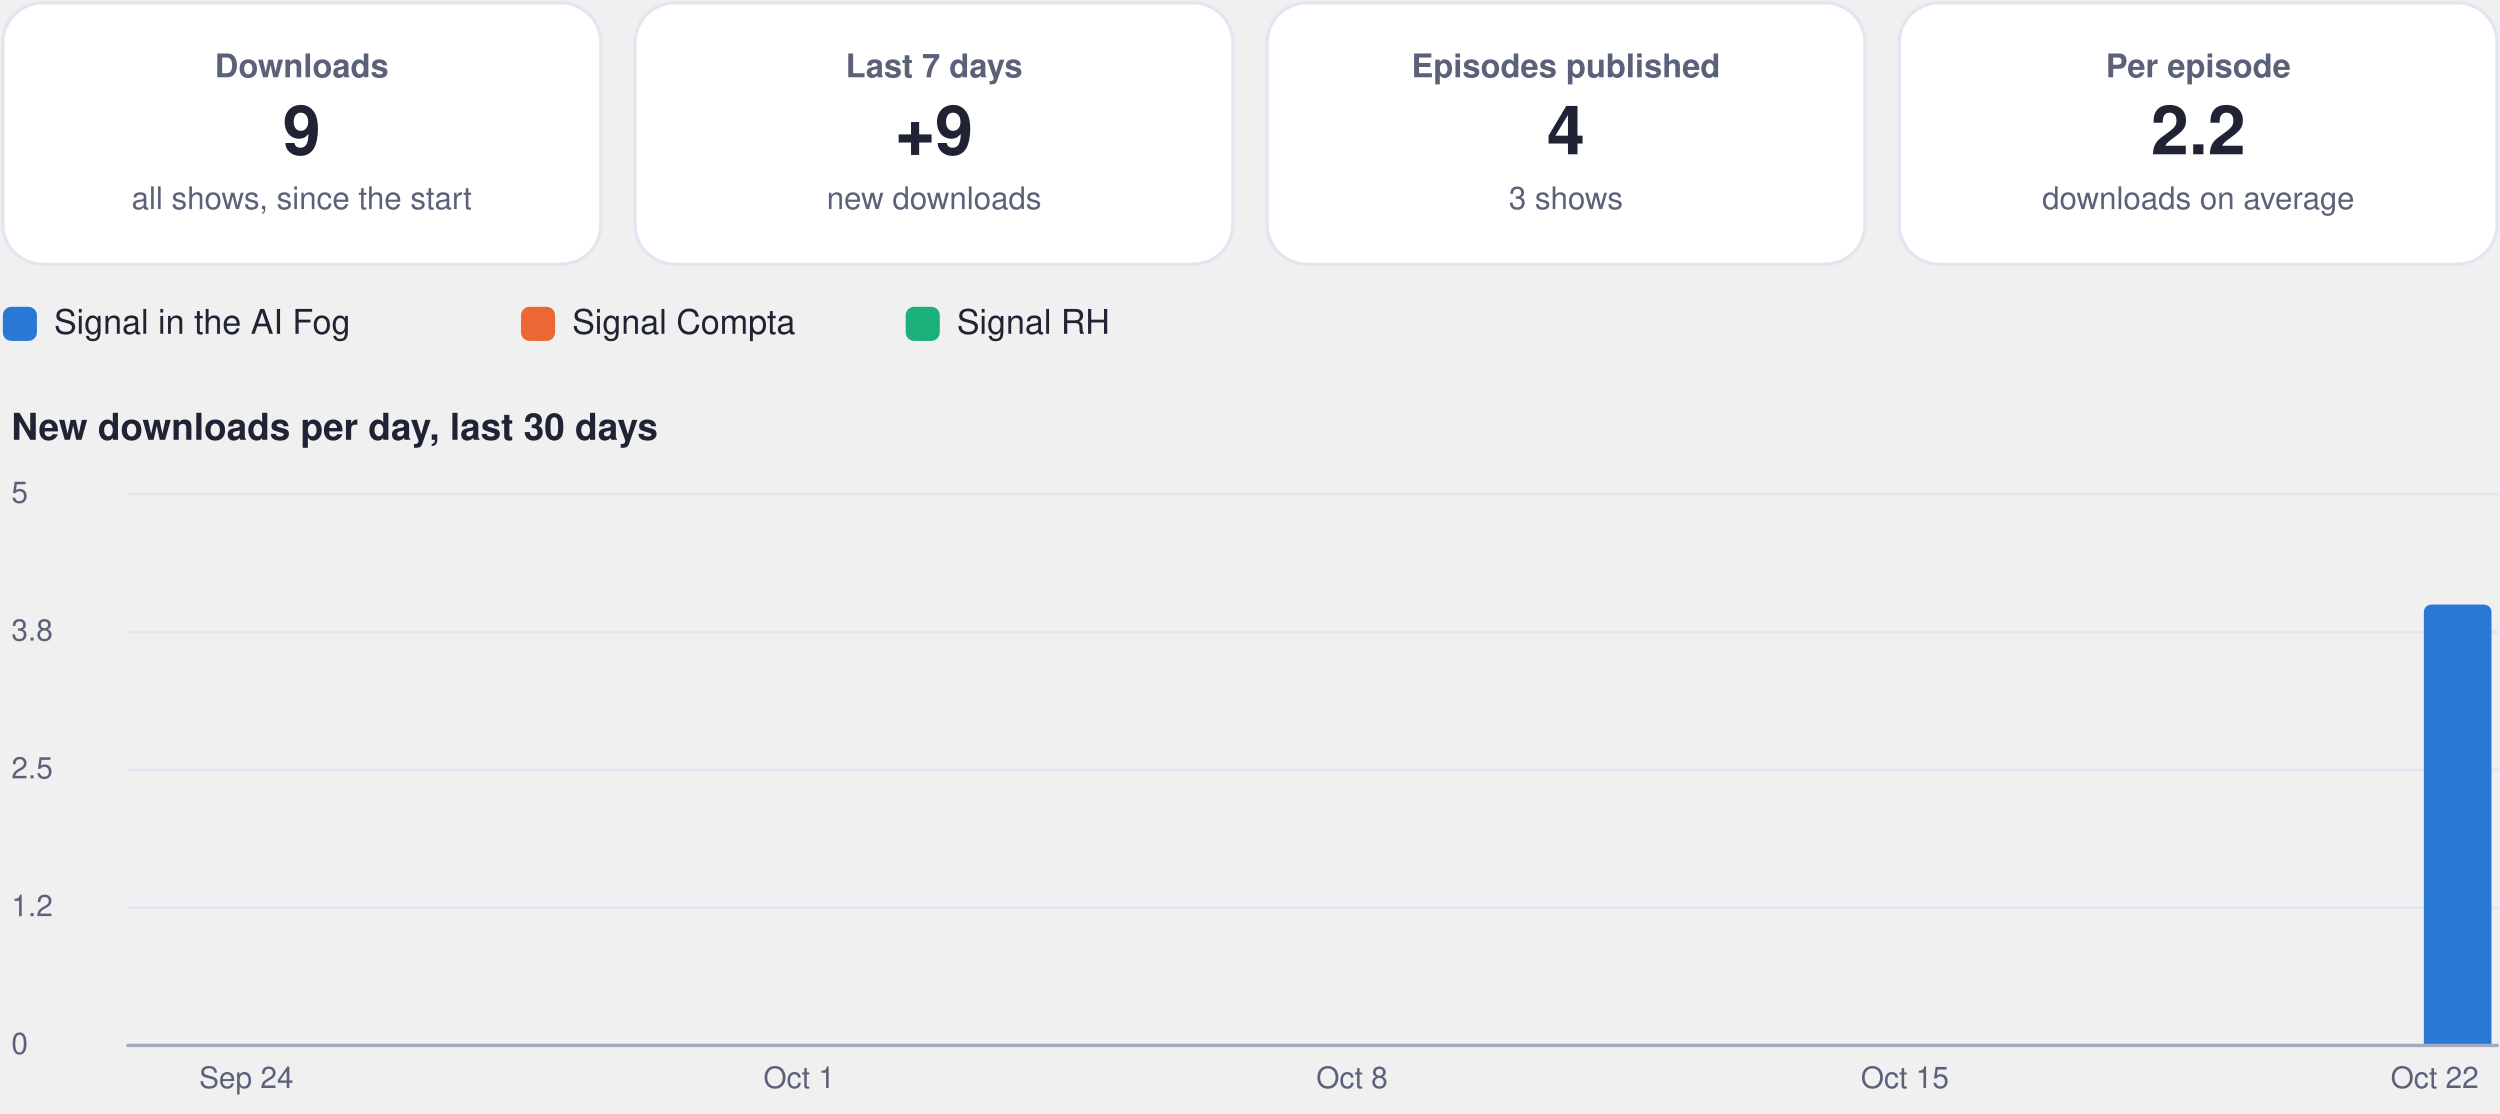
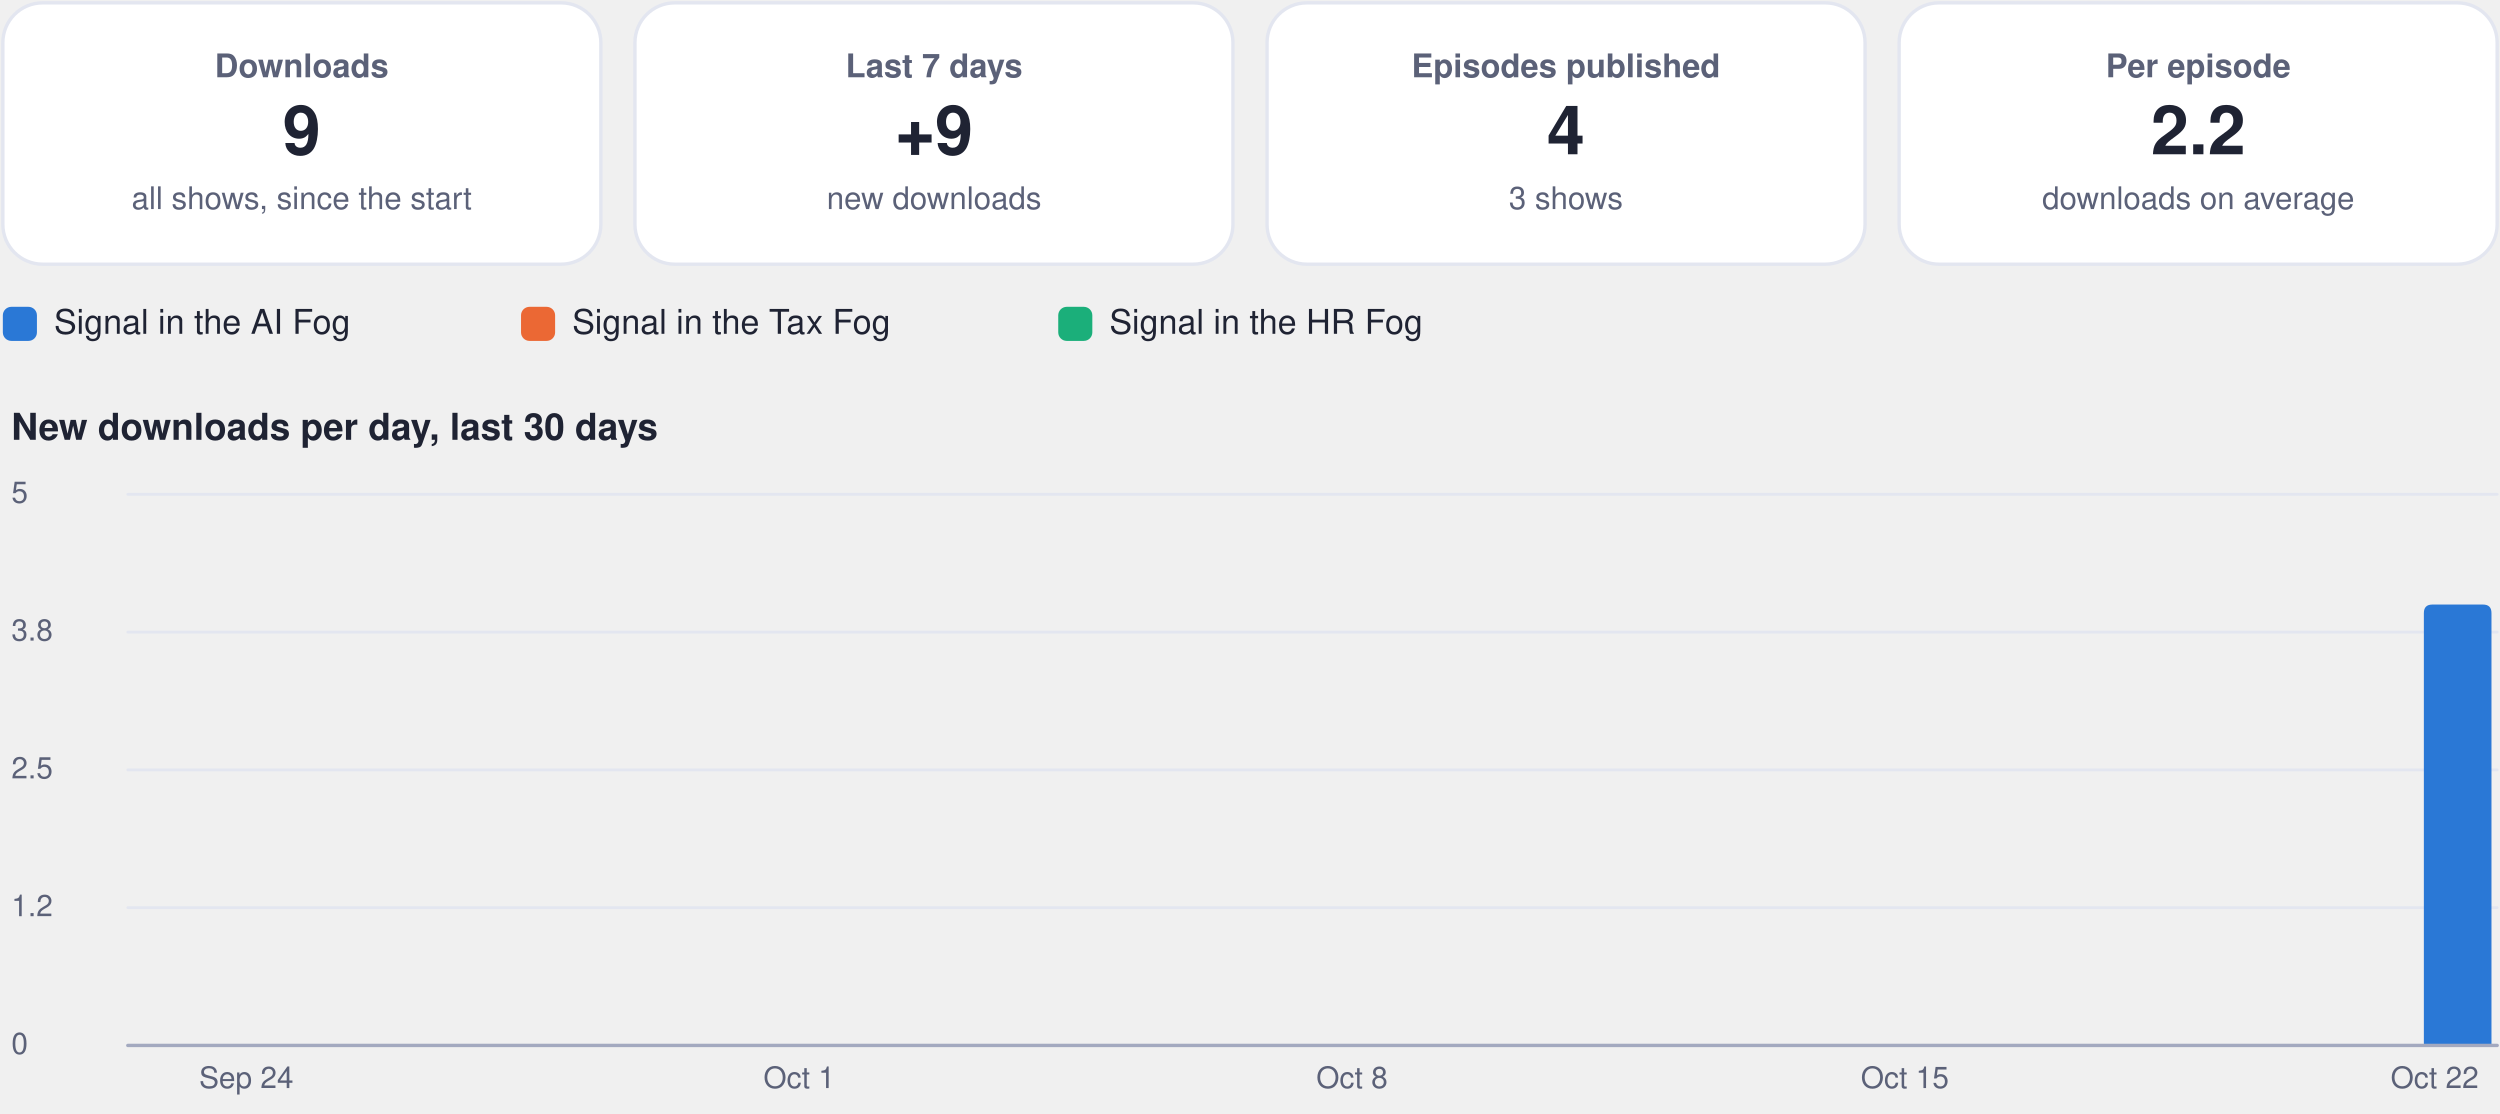
<svg xmlns="http://www.w3.org/2000/svg" viewBox="0 0 880 392" width="880" height="392" role="img" aria-label="Usage dashboard">
  <rect x="1.0" y="1.0" width="210.5" height="92.0" rx="14" fill="#ffffff" stroke="#e3e6f0" stroke-width="1.2" />
  <g class="box">
    <rect x="5.0" y="10.0" width="202.5" height="74.0" rx="12" fill="none" stroke="none" stroke-width="1.2" class="frame" />
    <text x="106.2" y="27.2" font-family="-apple-system, BlinkMacSystemFont, 'Segoe UI', Helvetica, Arial, sans-serif" font-size="11.5" font-weight="600" fill="#5b6178" text-anchor="middle">Downloads</text>
    <text x="106.2" y="54.3" font-family="-apple-system, BlinkMacSystemFont, 'Segoe UI', Helvetica, Arial, sans-serif" font-size="24" font-weight="750" fill="#1f2333" text-anchor="middle">9</text>
    <text x="106.2" y="73.6" font-family="-apple-system, BlinkMacSystemFont, 'Segoe UI', Helvetica, Arial, sans-serif" font-size="11" font-weight="400" fill="#5b6178" text-anchor="middle">all shows, since the start</text>
  </g>
  <rect x="223.5" y="1.0" width="210.5" height="92.0" rx="14" fill="#ffffff" stroke="#e3e6f0" stroke-width="1.2" />
  <g class="box">
    <rect x="227.5" y="10.0" width="202.5" height="74.0" rx="12" fill="none" stroke="none" stroke-width="1.2" class="frame" />
    <text x="328.8" y="27.2" font-family="-apple-system, BlinkMacSystemFont, 'Segoe UI', Helvetica, Arial, sans-serif" font-size="11.5" font-weight="600" fill="#5b6178" text-anchor="middle">Last 7 days</text>
    <text x="328.8" y="54.3" font-family="-apple-system, BlinkMacSystemFont, 'Segoe UI', Helvetica, Arial, sans-serif" font-size="24" font-weight="750" fill="#1f2333" text-anchor="middle">+9</text>
    <text x="328.8" y="73.6" font-family="-apple-system, BlinkMacSystemFont, 'Segoe UI', Helvetica, Arial, sans-serif" font-size="11" font-weight="400" fill="#5b6178" text-anchor="middle">new downloads</text>
  </g>
  <rect x="446.0" y="1.0" width="210.5" height="92.0" rx="14" fill="#ffffff" stroke="#e3e6f0" stroke-width="1.2" />
  <g class="box">
    <rect x="450.0" y="10.0" width="202.5" height="74.0" rx="12" fill="none" stroke="none" stroke-width="1.2" class="frame" />
    <text x="551.2" y="27.2" font-family="-apple-system, BlinkMacSystemFont, 'Segoe UI', Helvetica, Arial, sans-serif" font-size="11.5" font-weight="600" fill="#5b6178" text-anchor="middle">Episodes published</text>
    <text x="551.2" y="54.3" font-family="-apple-system, BlinkMacSystemFont, 'Segoe UI', Helvetica, Arial, sans-serif" font-size="24" font-weight="750" fill="#1f2333" text-anchor="middle">4</text>
    <text x="551.2" y="73.6" font-family="-apple-system, BlinkMacSystemFont, 'Segoe UI', Helvetica, Arial, sans-serif" font-size="11" font-weight="400" fill="#5b6178" text-anchor="middle">3 shows</text>
  </g>
  <rect x="668.5" y="1.0" width="210.5" height="92.0" rx="14" fill="#ffffff" stroke="#e3e6f0" stroke-width="1.2" />
  <g class="box">
    <rect x="672.5" y="10.0" width="202.5" height="74.0" rx="12" fill="none" stroke="none" stroke-width="1.2" class="frame" />
    <text x="773.8" y="27.2" font-family="-apple-system, BlinkMacSystemFont, 'Segoe UI', Helvetica, Arial, sans-serif" font-size="11.5" font-weight="600" fill="#5b6178" text-anchor="middle">Per episode</text>
    <text x="773.8" y="54.3" font-family="-apple-system, BlinkMacSystemFont, 'Segoe UI', Helvetica, Arial, sans-serif" font-size="24" font-weight="750" fill="#1f2333" text-anchor="middle">2.2</text>
    <text x="773.8" y="73.6" font-family="-apple-system, BlinkMacSystemFont, 'Segoe UI', Helvetica, Arial, sans-serif" font-size="11" font-weight="400" fill="#5b6178" text-anchor="middle">downloads on average</text>
  </g>
  <rect x="1.0" y="108.0" width="12.0" height="12.0" rx="3" fill="#2a78d6" stroke="none" stroke-width="1.2" />
  <g class="box">
    <rect x="17.0" y="105.0" width="148.4" height="18.0" rx="12" fill="none" stroke="none" stroke-width="1.2" class="frame" />
    <text x="19.0" y="117.5" font-family="-apple-system, BlinkMacSystemFont, 'Segoe UI', Helvetica, Arial, sans-serif" font-size="12" font-weight="500" fill="#1f2333" text-anchor="start">Signal in the AI Fog</text>
  </g>
  <rect x="183.4" y="108.0" width="12.0" height="12.0" rx="3" fill="#eb6834" stroke="none" stroke-width="1.2" />
  <g class="box">
-     <rect x="199.4" y="105.0" width="101.4" height="18.0" rx="12" fill="none" stroke="none" stroke-width="1.2" class="frame" />
-     <text x="201.4" y="117.5" font-family="-apple-system, BlinkMacSystemFont, 'Segoe UI', Helvetica, Arial, sans-serif" font-size="12" font-weight="500" fill="#1f2333" text-anchor="start">Signal Compta</text>
+     <rect x="199.4" y="105.0" width="155.1" height="18.0" rx="12" fill="none" stroke="none" stroke-width="1.2" class="frame" />
+     <text x="201.4" y="117.5" font-family="-apple-system, BlinkMacSystemFont, 'Segoe UI', Helvetica, Arial, sans-serif" font-size="12" font-weight="500" fill="#1f2333" text-anchor="start">Signal in the Tax Fog</text>
  </g>
-   <rect x="318.8" y="108.0" width="12.0" height="12.0" rx="3" fill="#1baf7a" stroke="none" stroke-width="1.2" />
+   <rect x="372.5" y="108.0" width="12.0" height="12.0" rx="3" fill="#1baf7a" stroke="none" stroke-width="1.2" />
  <g class="box">
-     <rect x="334.8" y="105.0" width="74.5" height="18.0" rx="12" fill="none" stroke="none" stroke-width="1.2" class="frame" />
-     <text x="336.8" y="117.5" font-family="-apple-system, BlinkMacSystemFont, 'Segoe UI', Helvetica, Arial, sans-serif" font-size="12" font-weight="500" fill="#1f2333" text-anchor="start">Signal RH</text>
+     <rect x="388.5" y="105.0" width="148.4" height="18.0" rx="12" fill="none" stroke="none" stroke-width="1.2" class="frame" />
+     <text x="390.5" y="117.5" font-family="-apple-system, BlinkMacSystemFont, 'Segoe UI', Helvetica, Arial, sans-serif" font-size="12" font-weight="500" fill="#1f2333" text-anchor="start">Signal in the HR Fog</text>
  </g>
  <g class="box">
    <rect x="1.0" y="140.0" width="878.0" height="22.0" rx="12" fill="none" stroke="none" stroke-width="1.2" class="frame" />
    <text x="4.0" y="154.8" font-family="-apple-system, BlinkMacSystemFont, 'Segoe UI', Helvetica, Arial, sans-serif" font-size="13" font-weight="700" fill="#1f2333" text-anchor="start">New downloads per day, last 30 days</text>
  </g>
  <path d="M45,368.0 L879,368.0" fill="none" stroke="#e3e6f0" stroke-width="1" stroke-linecap="round" stroke-linejoin="round" />
  <g class="box">
    <rect x="1.0" y="360.0" width="42.0" height="16.0" rx="12" fill="none" stroke="none" stroke-width="1.2" class="frame" />
    <text x="4.0" y="371.0" font-family="-apple-system, BlinkMacSystemFont, 'Segoe UI', Helvetica, Arial, sans-serif" font-size="10.5" font-weight="500" fill="#5b6178" text-anchor="start">0</text>
  </g>
  <path d="M45,319.5 L879,319.5" fill="none" stroke="#e3e6f0" stroke-width="1" stroke-linecap="round" stroke-linejoin="round" />
  <g class="box">
    <rect x="1.0" y="311.5" width="42.0" height="16.0" rx="12" fill="none" stroke="none" stroke-width="1.2" class="frame" />
    <text x="4.0" y="322.5" font-family="-apple-system, BlinkMacSystemFont, 'Segoe UI', Helvetica, Arial, sans-serif" font-size="10.5" font-weight="500" fill="#5b6178" text-anchor="start">1.2</text>
  </g>
  <path d="M45,271.0 L879,271.0" fill="none" stroke="#e3e6f0" stroke-width="1" stroke-linecap="round" stroke-linejoin="round" />
  <g class="box">
    <rect x="1.0" y="263.0" width="42.0" height="16.0" rx="12" fill="none" stroke="none" stroke-width="1.2" class="frame" />
    <text x="4.0" y="274.0" font-family="-apple-system, BlinkMacSystemFont, 'Segoe UI', Helvetica, Arial, sans-serif" font-size="10.5" font-weight="500" fill="#5b6178" text-anchor="start">2.5</text>
  </g>
  <path d="M45,222.5 L879,222.5" fill="none" stroke="#e3e6f0" stroke-width="1" stroke-linecap="round" stroke-linejoin="round" />
  <g class="box">
    <rect x="1.0" y="214.5" width="42.0" height="16.0" rx="12" fill="none" stroke="none" stroke-width="1.2" class="frame" />
    <text x="4.0" y="225.5" font-family="-apple-system, BlinkMacSystemFont, 'Segoe UI', Helvetica, Arial, sans-serif" font-size="10.5" font-weight="500" fill="#5b6178" text-anchor="start">3.8</text>
  </g>
  <path d="M45,174.0 L879,174.0" fill="none" stroke="#e3e6f0" stroke-width="1" stroke-linecap="round" stroke-linejoin="round" />
  <g class="box">
    <rect x="1.0" y="166.0" width="42.0" height="16.0" rx="12" fill="none" stroke="none" stroke-width="1.2" class="frame" />
    <text x="4.0" y="177.0" font-family="-apple-system, BlinkMacSystemFont, 'Segoe UI', Helvetica, Arial, sans-serif" font-size="10.5" font-weight="500" fill="#5b6178" text-anchor="start">5</text>
  </g>
  <g class="box">
    <rect x="64.7" y="372.0" width="44.0" height="16.0" rx="12" fill="none" stroke="none" stroke-width="1.2" class="frame" />
    <text x="86.7" y="383.0" font-family="-apple-system, BlinkMacSystemFont, 'Segoe UI', Helvetica, Arial, sans-serif" font-size="10.5" font-weight="500" fill="#5b6178" text-anchor="middle">Sep 24</text>
  </g>
  <g class="box">
    <rect x="259.3" y="372.0" width="44.0" height="16.0" rx="12" fill="none" stroke="none" stroke-width="1.2" class="frame" />
    <text x="281.3" y="383.0" font-family="-apple-system, BlinkMacSystemFont, 'Segoe UI', Helvetica, Arial, sans-serif" font-size="10.5" font-weight="500" fill="#5b6178" text-anchor="middle">Oct 1</text>
  </g>
  <g class="box">
    <rect x="453.9" y="372.0" width="44.0" height="16.0" rx="12" fill="none" stroke="none" stroke-width="1.2" class="frame" />
    <text x="475.9" y="383.0" font-family="-apple-system, BlinkMacSystemFont, 'Segoe UI', Helvetica, Arial, sans-serif" font-size="10.5" font-weight="500" fill="#5b6178" text-anchor="middle">Oct 8</text>
  </g>
  <g class="box">
    <rect x="648.5" y="372.0" width="44.0" height="16.0" rx="12" fill="none" stroke="none" stroke-width="1.2" class="frame" />
    <text x="670.5" y="383.0" font-family="-apple-system, BlinkMacSystemFont, 'Segoe UI', Helvetica, Arial, sans-serif" font-size="10.5" font-weight="500" fill="#5b6178" text-anchor="middle">Oct 15</text>
  </g>
  <path d="M853.2,368.0 L853.2,215.8 Q853.2,212.8 856.2,212.8 L874.0,212.8 Q877.0,212.8 877.0,215.8 L877.0,368.0 Z" fill="#2a78d6" />
  <g class="box">
    <rect x="835.0" y="372.0" width="44.0" height="16.0" rx="12" fill="none" stroke="none" stroke-width="1.2" class="frame" />
    <text x="857.0" y="383.0" font-family="-apple-system, BlinkMacSystemFont, 'Segoe UI', Helvetica, Arial, sans-serif" font-size="10.5" font-weight="500" fill="#5b6178" text-anchor="middle">Oct 22</text>
  </g>
  <path d="M45,368 L879,368" fill="none" stroke="#a3a9bf" stroke-width="1.2" stroke-linecap="round" stroke-linejoin="round" />
</svg>
